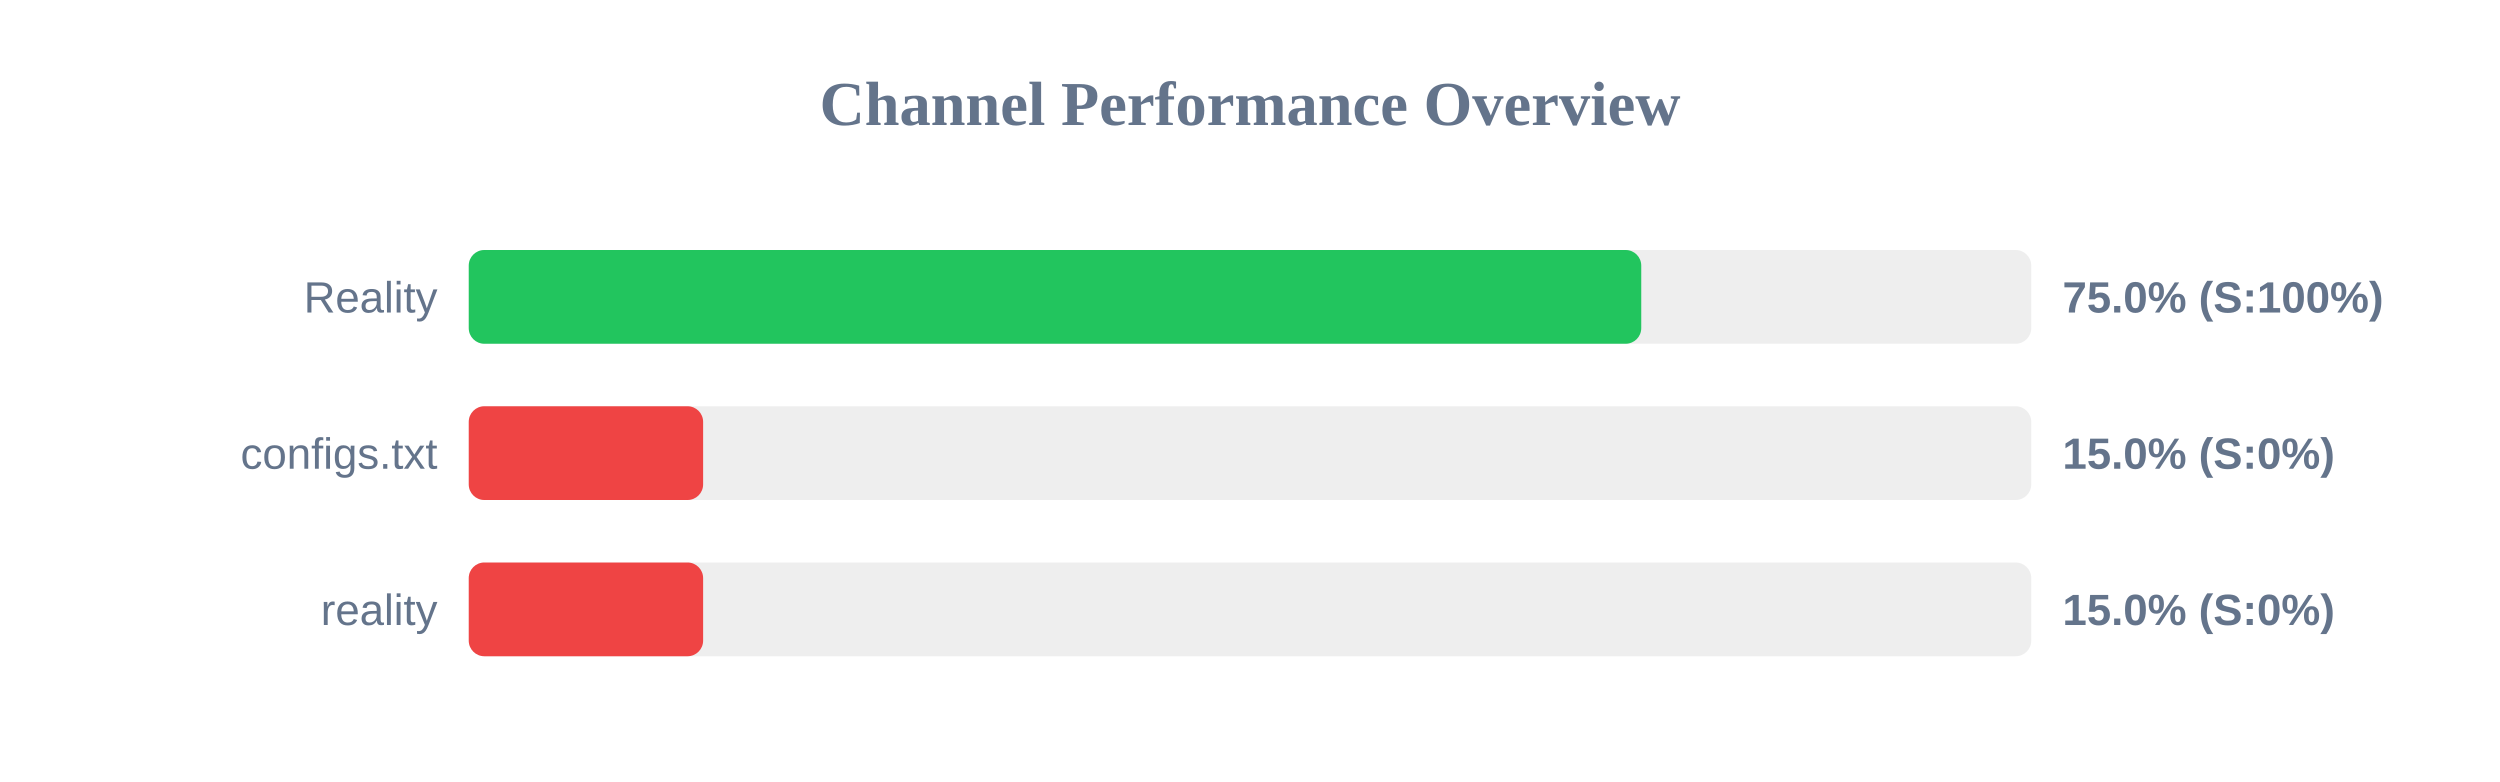
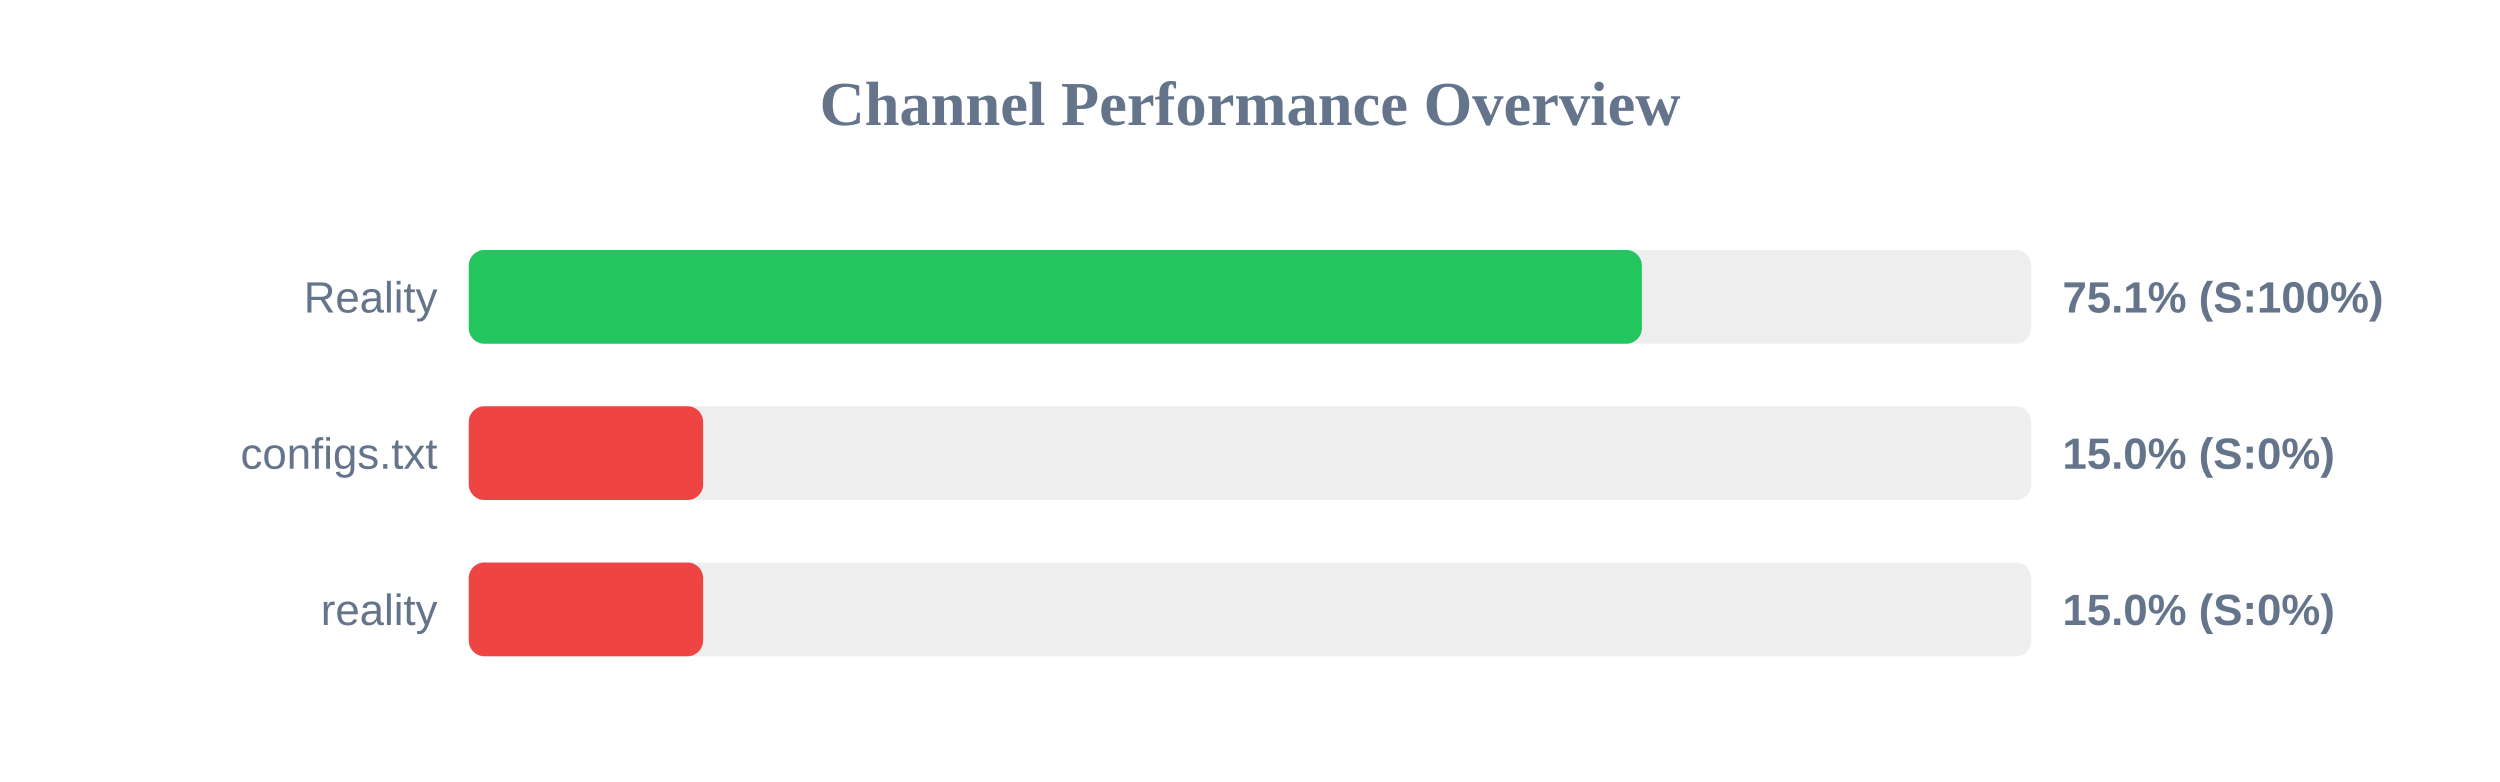
<svg xmlns="http://www.w3.org/2000/svg" width="800" height="250" version="1.1">
  <style>
        .row { font: 14px Arial; fill: #64748b; }
        .score { font: bold 14px Arial; fill: #64748b; }
    </style>
  <text x="400" y="40" text-anchor="middle" font-size="20px" font-weight="bold" fill="#64748b">Channel Performance Overview</text>
  <rect x="150" y="80" width="500" height="30" fill="#eee" rx="5" />
-   <rect x="150" y="80" width="375.2" height="30" fill="#22c55e" rx="5" />
+   <rect x="150" y="80" width="375.4" height="30" fill="#22c55e" rx="5" />
  <text x="140" y="100" text-anchor="end" class="row">Reality</text>
-   <text x="660" y="100" text-anchor="start" class="score">75.0% (S:100%)</text>
+   <text x="660" y="100" text-anchor="start" class="score">75.1% (S:100%)</text>
  <rect x="150" y="130" width="500" height="30" fill="#eee" rx="5" />
  <rect x="150" y="130" width="75.0" height="30" fill="#ef4444" rx="5" />
  <text x="140" y="150" text-anchor="end" class="row">configs.txt</text>
  <text x="660" y="150" text-anchor="start" class="score">15.0% (S:0%)</text>
  <rect x="150" y="180" width="500" height="30" fill="#eee" rx="5" />
  <rect x="150" y="180" width="75.0" height="30" fill="#ef4444" rx="5" />
  <text x="140" y="200" text-anchor="end" class="row">reality</text>
  <text x="660" y="200" text-anchor="start" class="score">15.0% (S:0%)</text>
</svg>
